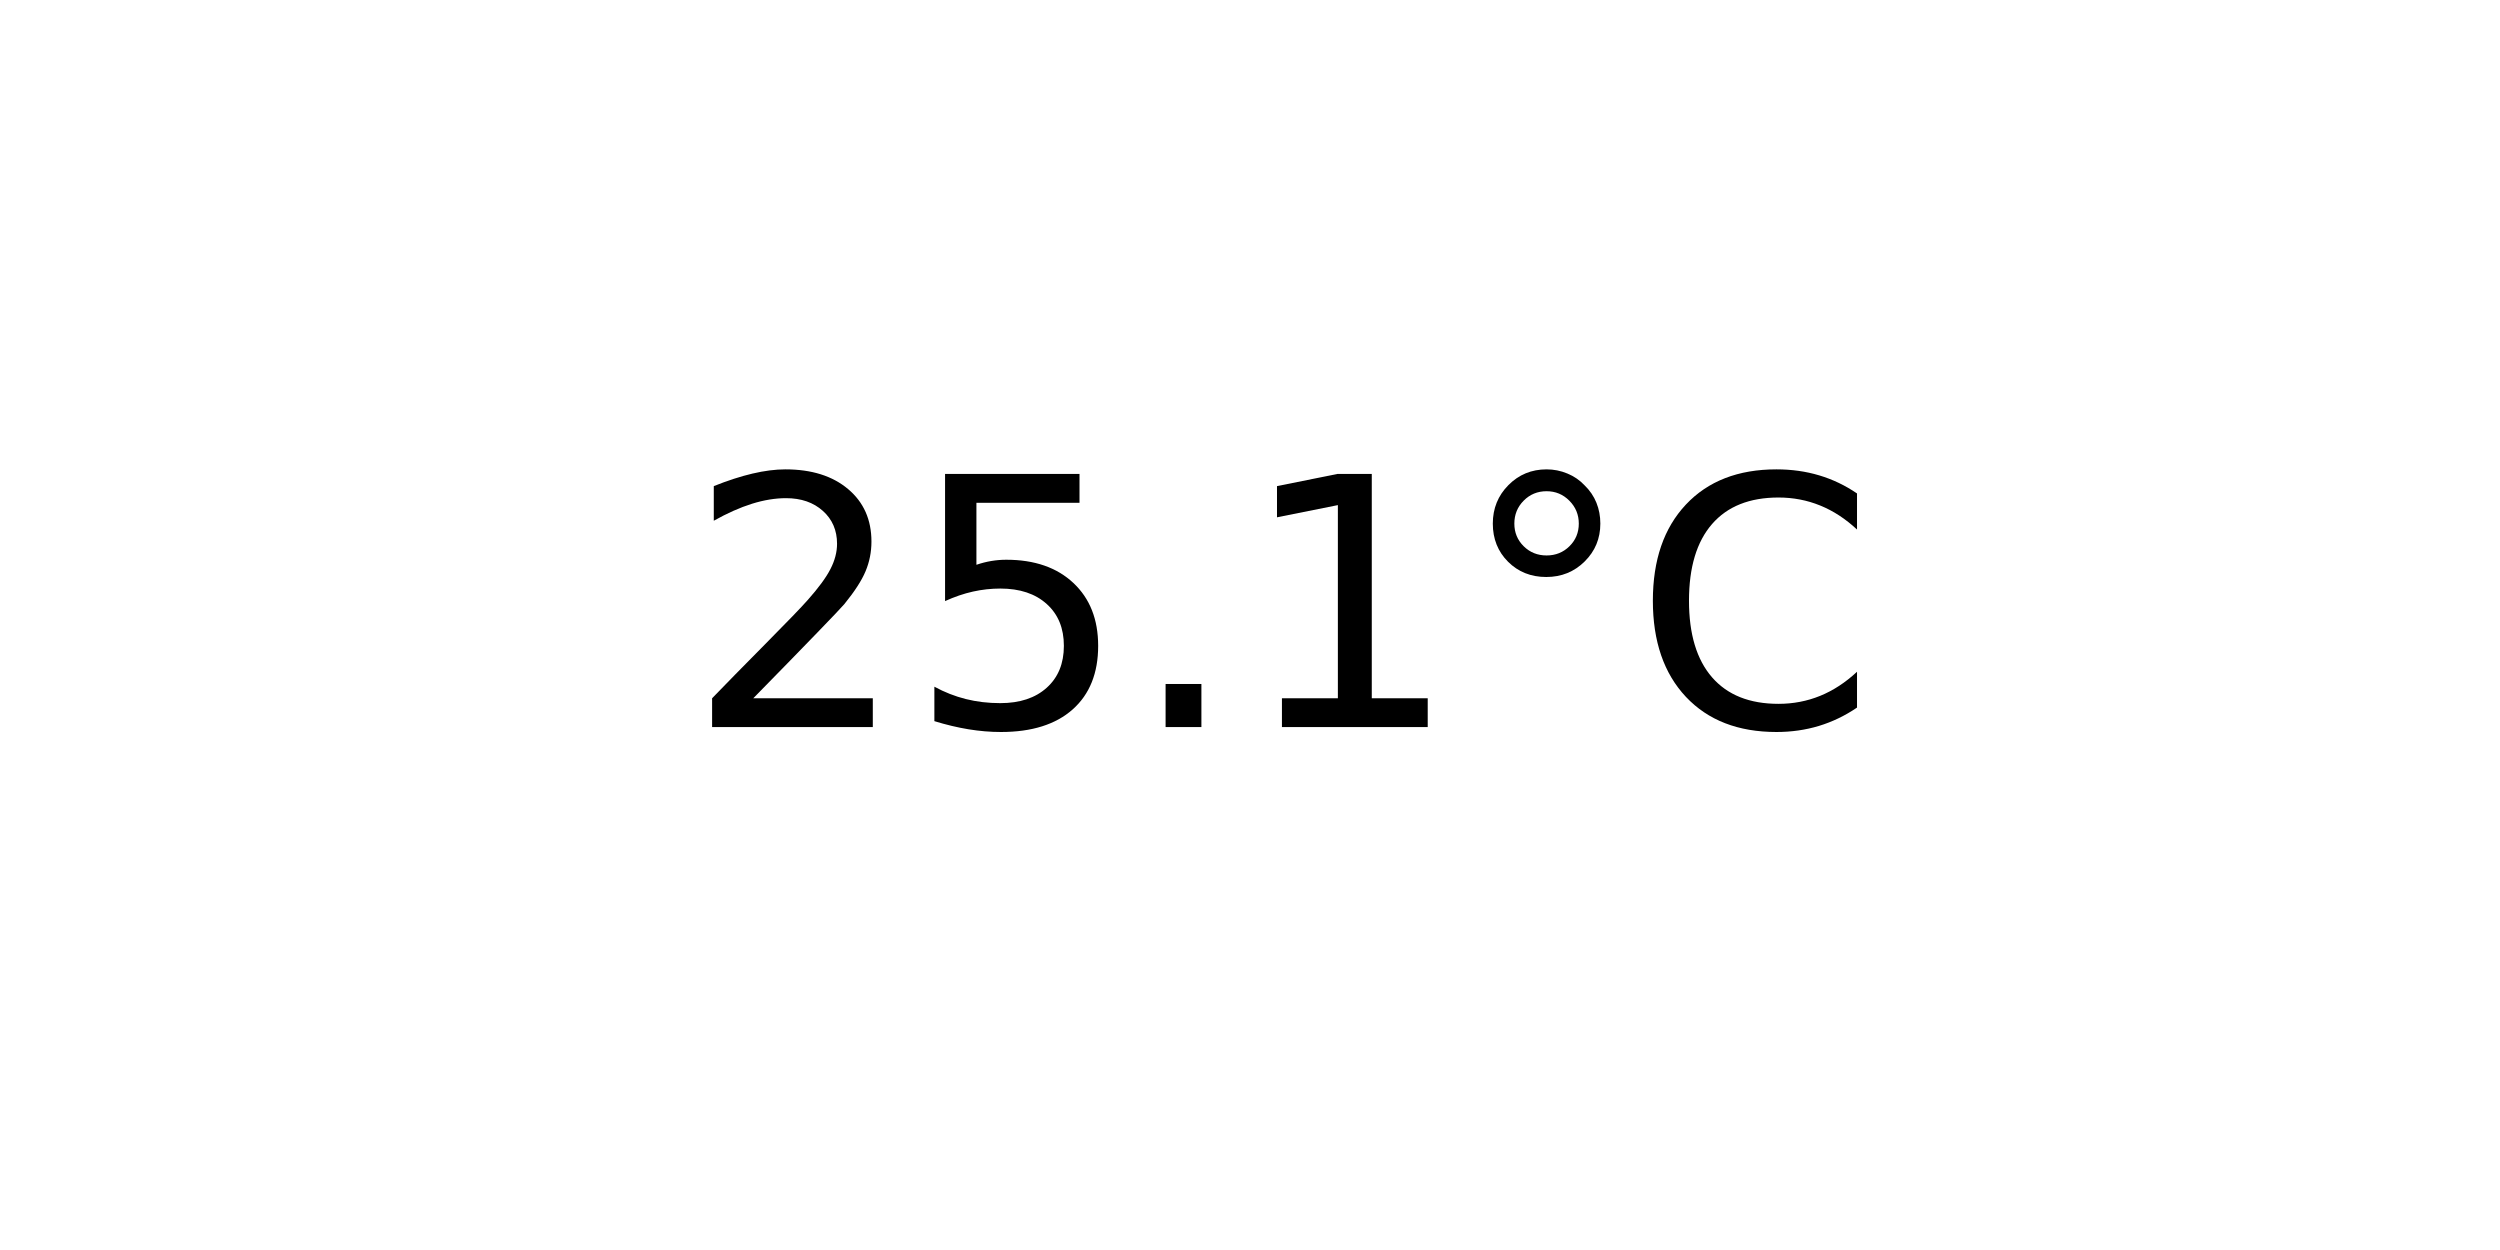
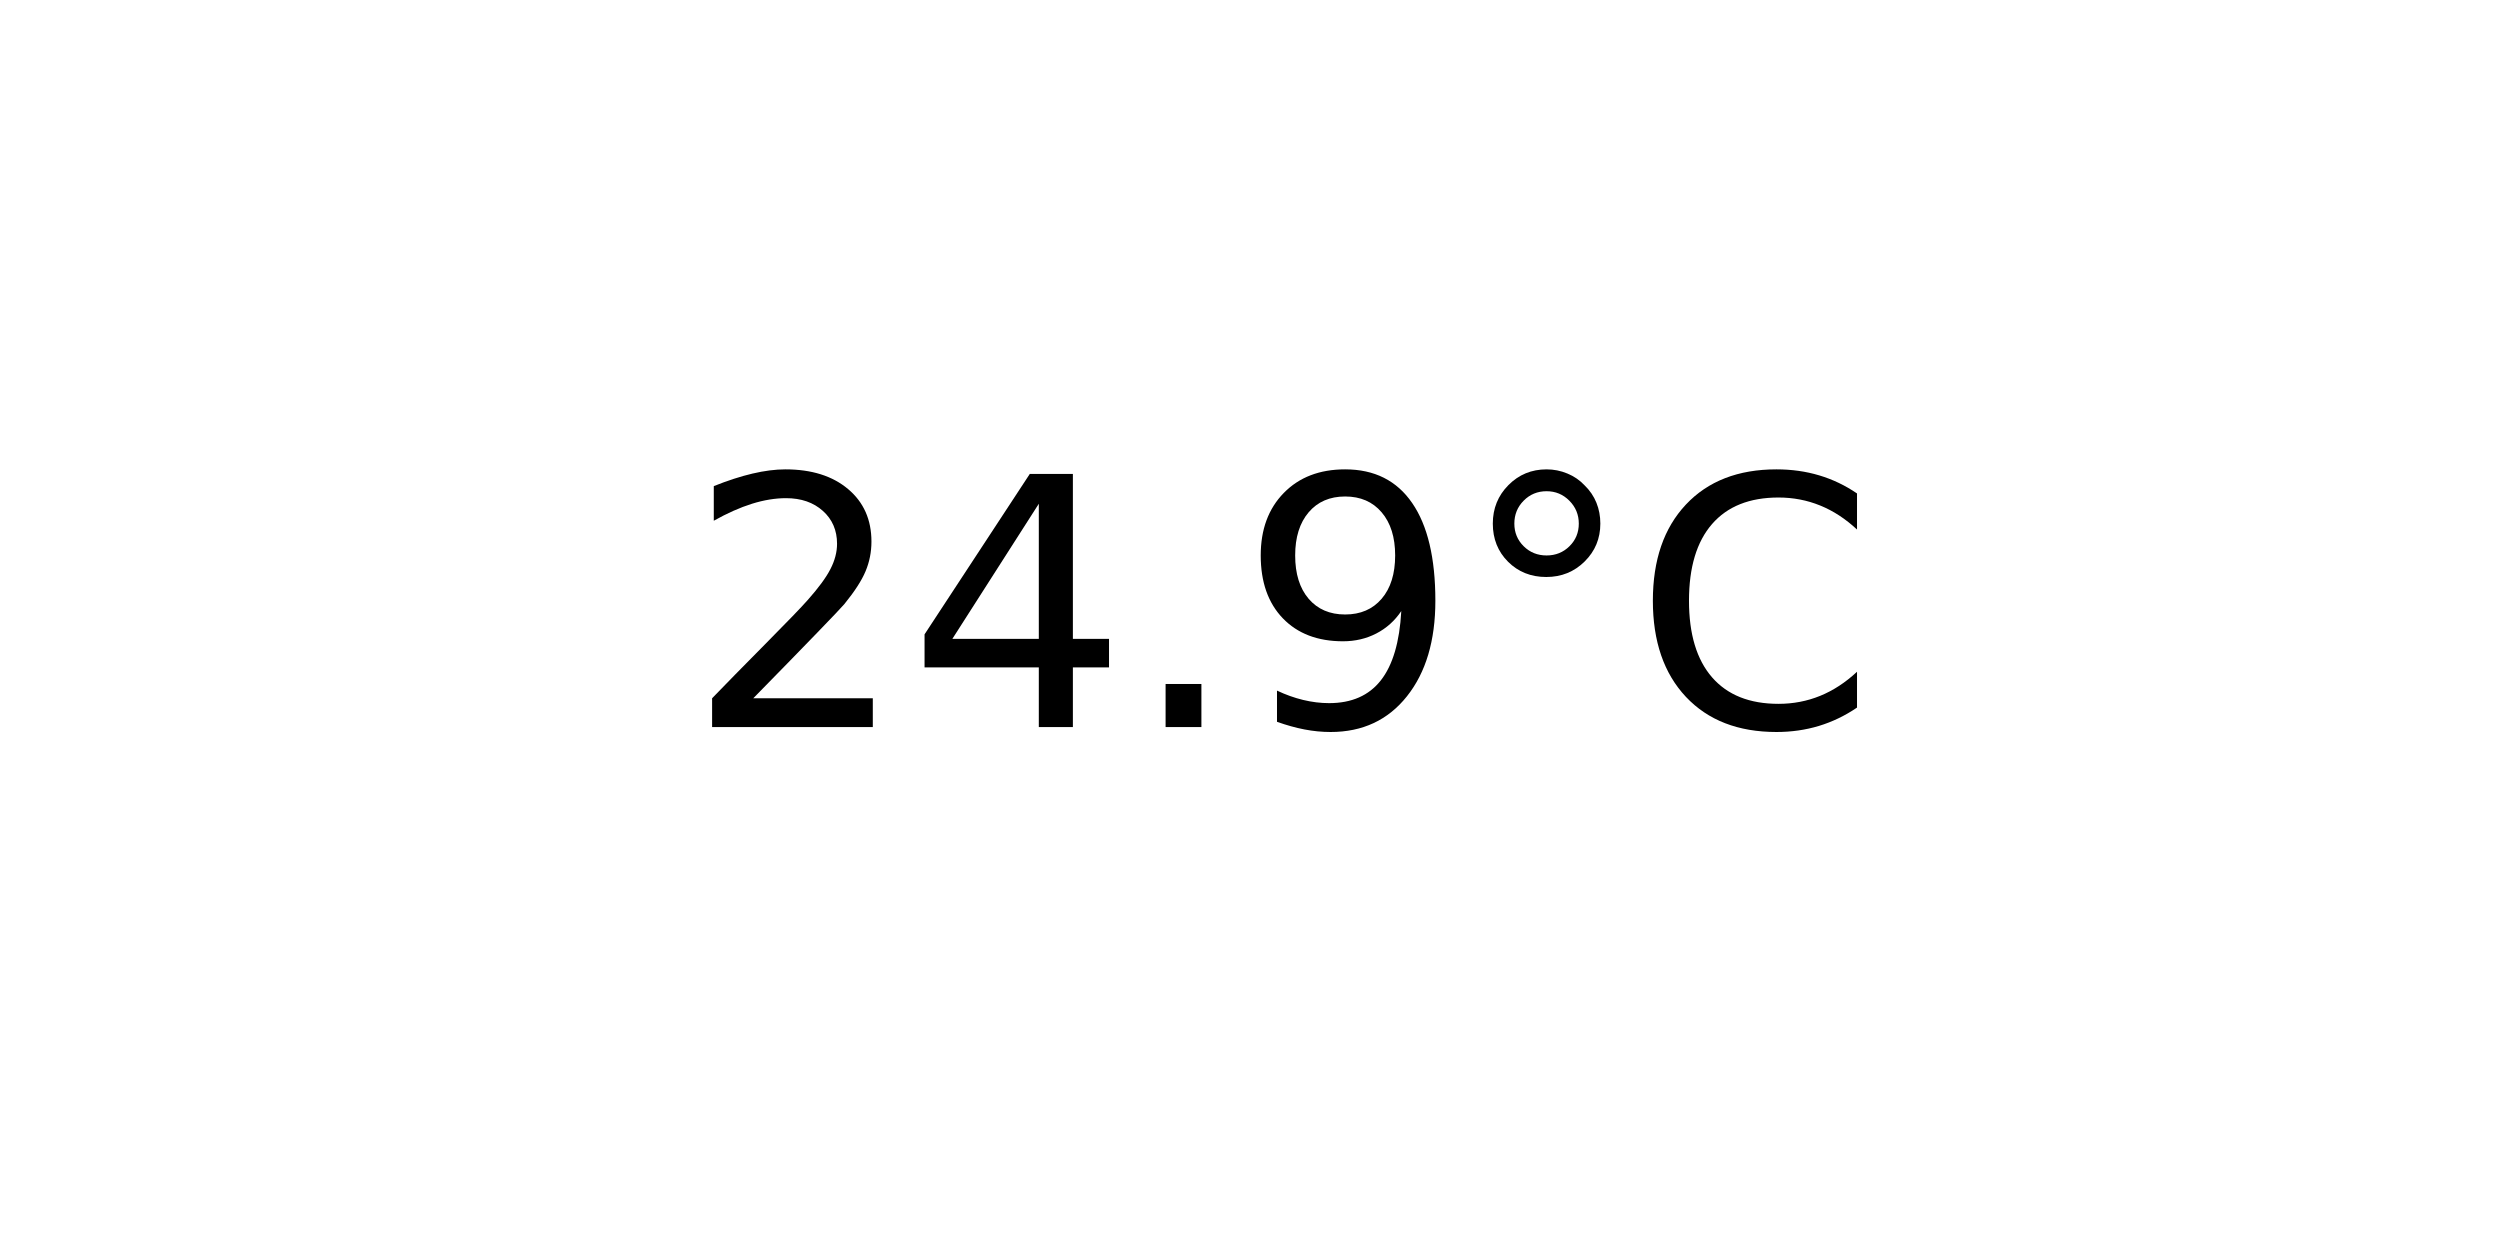
<svg xmlns="http://www.w3.org/2000/svg" xmlns:xlink="http://www.w3.org/1999/xlink" width="72pt" height="36pt" viewBox="0 0 72 36" version="1.1">
  <defs>
    <style type="text/css">*{stroke-linejoin: round; stroke-linecap: butt}</style>
  </defs>
  <g id="figure_1">
    <g id="axes_1">
      <g id="text_1">
        <g transform="translate(19.77578 20.93937) scale(0.1 -0.1)">
          <defs>
            <path id="DejaVuSans-32" d="M 1228 531  L 3431 531  L 3431 0  L 469 0  L 469 531  Q 828 903 1448 1529  Q 2069 2156 2228 2338  Q 2531 2678 2651 2914  Q 2772 3150 2772 3378  Q 2772 3750 2511 3984  Q 2250 4219 1831 4219  Q 1534 4219 1204 4116  Q 875 4013 500 3803  L 500 4441  Q 881 4594 1212 4672  Q 1544 4750 1819 4750  Q 2544 4750 2975 4387  Q 3406 4025 3406 3419  Q 3406 3131 3298 2873  Q 3191 2616 2906 2266  Q 2828 2175 2409 1742  Q 1991 1309 1228 531  z " transform="scale(0.015625)" />
-             <path id="DejaVuSans-35" d="M 691 4666  L 3169 4666  L 3169 4134  L 1269 4134  L 1269 2991  Q 1406 3038 1543 3061  Q 1681 3084 1819 3084  Q 2600 3084 3056 2656  Q 3513 2228 3513 1497  Q 3513 744 3044 326  Q 2575 -91 1722 -91  Q 1428 -91 1123 -41  Q 819 9 494 109  L 494 744  Q 775 591 1075 516  Q 1375 441 1709 441  Q 2250 441 2565 725  Q 2881 1009 2881 1497  Q 2881 1984 2565 2268  Q 2250 2553 1709 2553  Q 1456 2553 1204 2497  Q 953 2441 691 2322  L 691 4666  z " transform="scale(0.015625)" />
+             <path id="DejaVuSans-34" d="M 2419 4116  L 825 1625  L 2419 1625  L 2419 4116  z M 2253 4666  L 3047 4666  L 3047 1625  L 3713 1625  L 3713 1100  L 3047 1100  L 3047 0  L 2419 0  L 2419 1100  L 313 1100  L 313 1709  L 2253 4666  z " transform="scale(0.015625)" />
            <path id="DejaVuSans-2e" d="M 684 794  L 1344 794  L 1344 0  L 684 0  L 684 794  z " transform="scale(0.015625)" />
-             <path id="DejaVuSans-31" d="M 794 531  L 1825 531  L 1825 4091  L 703 3866  L 703 4441  L 1819 4666  L 2450 4666  L 2450 531  L 3481 531  L 3481 0  L 794 0  L 794 531  z " transform="scale(0.015625)" />
+             <path id="DejaVuSans-39" d="M 703 97  L 703 672  Q 941 559 1184 500  Q 1428 441 1663 441  Q 2288 441 2617 861  Q 2947 1281 2994 2138  Q 2813 1869 2534 1725  Q 2256 1581 1919 1581  Q 1219 1581 811 2004  Q 403 2428 403 3163  Q 403 3881 828 4315  Q 1253 4750 1959 4750  Q 2769 4750 3195 4129  Q 3622 3509 3622 2328  Q 3622 1225 3098 567  Q 2575 -91 1691 -91  Q 1453 -91 1209 -44  Q 966 3 703 97  z M 1959 2075  Q 2384 2075 2632 2365  Q 2881 2656 2881 3163  Q 2881 3666 2632 3958  Q 2384 4250 1959 4250  Q 1534 4250 1286 3958  Q 1038 3666 1038 3163  Q 1038 2656 1286 2365  Q 1534 2075 1959 2075  z " transform="scale(0.015625)" />
            <path id="DejaVuSans-b0" d="M 1600 4347  Q 1350 4347 1178 4173  Q 1006 4000 1006 3750  Q 1006 3503 1178 3333  Q 1350 3163 1600 3163  Q 1850 3163 2022 3333  Q 2194 3503 2194 3750  Q 2194 3997 2020 4172  Q 1847 4347 1600 4347  z M 1600 4750  Q 1800 4750 1984 4673  Q 2169 4597 2303 4453  Q 2447 4313 2519 4134  Q 2591 3956 2591 3750  Q 2591 3338 2302 3052  Q 2013 2766 1594 2766  Q 1172 2766 890 3047  Q 609 3328 609 3750  Q 609 4169 896 4459  Q 1184 4750 1600 4750  z " transform="scale(0.015625)" />
            <path id="DejaVuSans-43" d="M 4122 4306  L 4122 3641  Q 3803 3938 3442 4084  Q 3081 4231 2675 4231  Q 1875 4231 1450 3742  Q 1025 3253 1025 2328  Q 1025 1406 1450 917  Q 1875 428 2675 428  Q 3081 428 3442 575  Q 3803 722 4122 1019  L 4122 359  Q 3791 134 3420 21  Q 3050 -91 2638 -91  Q 1578 -91 968 557  Q 359 1206 359 2328  Q 359 3453 968 4101  Q 1578 4750 2638 4750  Q 3056 4750 3426 4639  Q 3797 4528 4122 4306  z " transform="scale(0.015625)" />
          </defs>
          <use xlink:href="#DejaVuSans-32" />
-           <use xlink:href="#DejaVuSans-35" x="63.623" />
+           <use xlink:href="#DejaVuSans-34" x="63.623" />
          <use xlink:href="#DejaVuSans-2e" x="127.246" />
-           <use xlink:href="#DejaVuSans-31" x="159.033" />
+           <use xlink:href="#DejaVuSans-39" x="159.033" />
          <use xlink:href="#DejaVuSans-b0" x="222.656" />
          <use xlink:href="#DejaVuSans-43" x="272.656" />
        </g>
      </g>
    </g>
  </g>
</svg>
